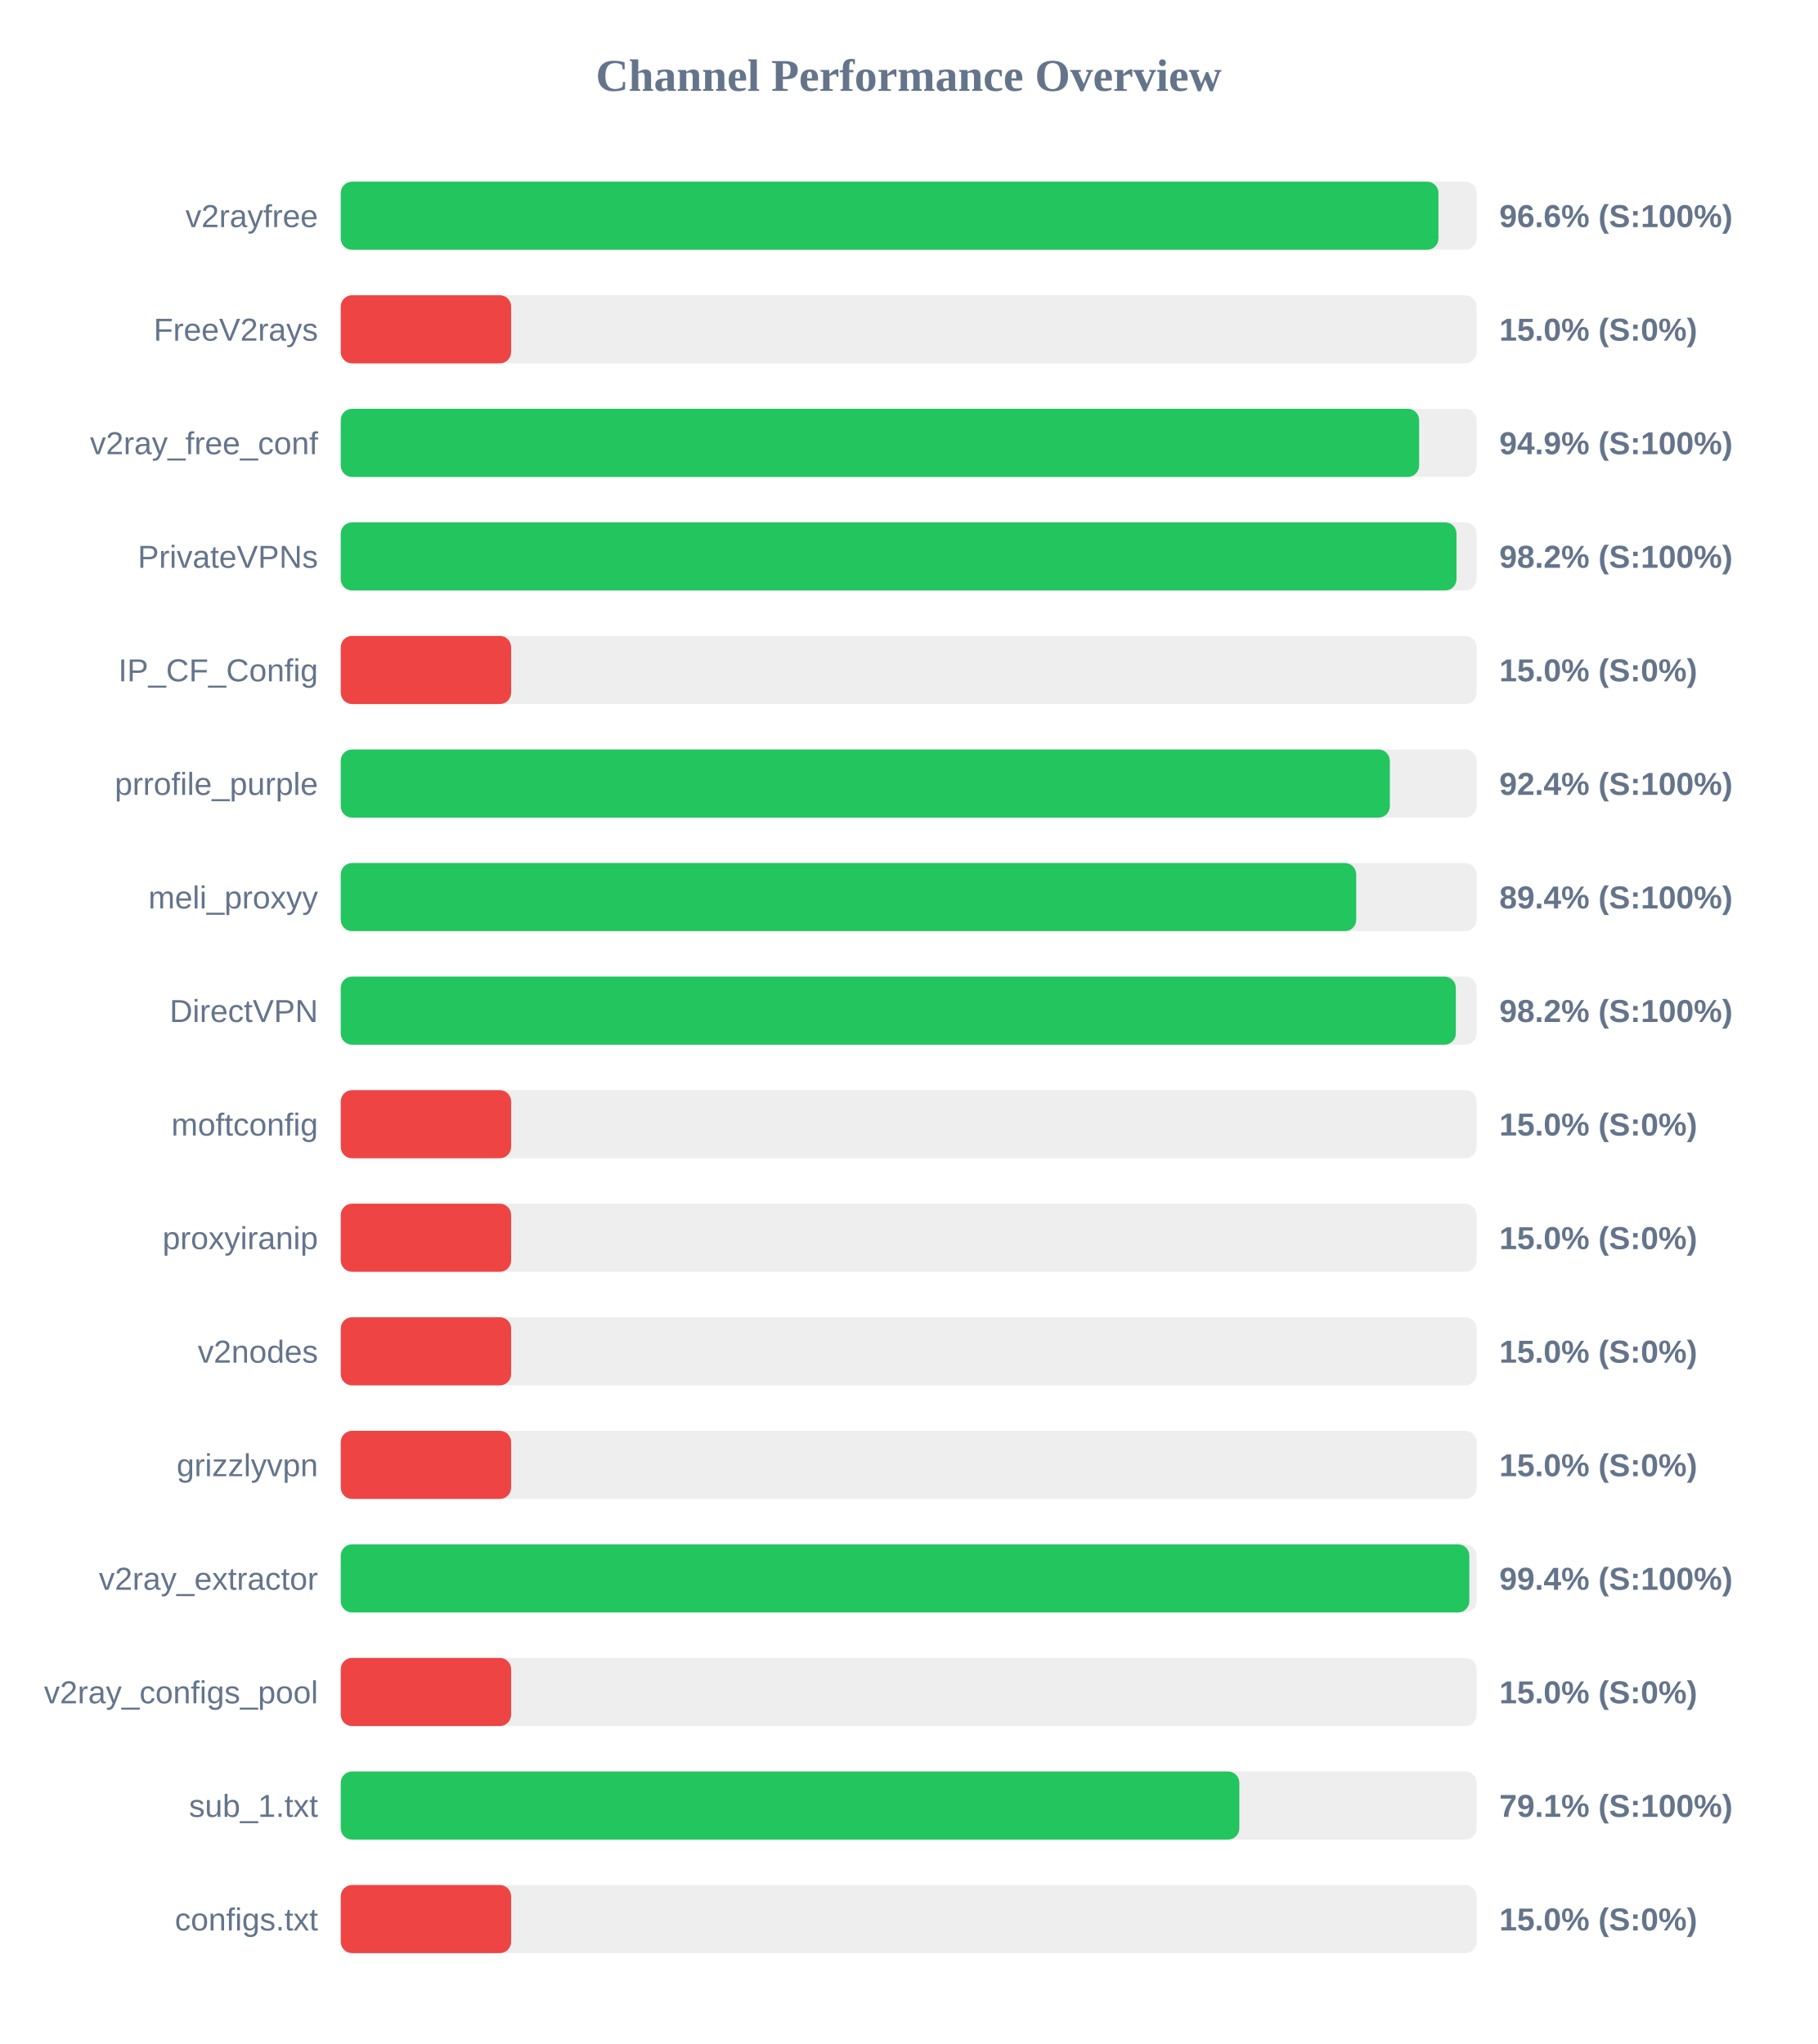
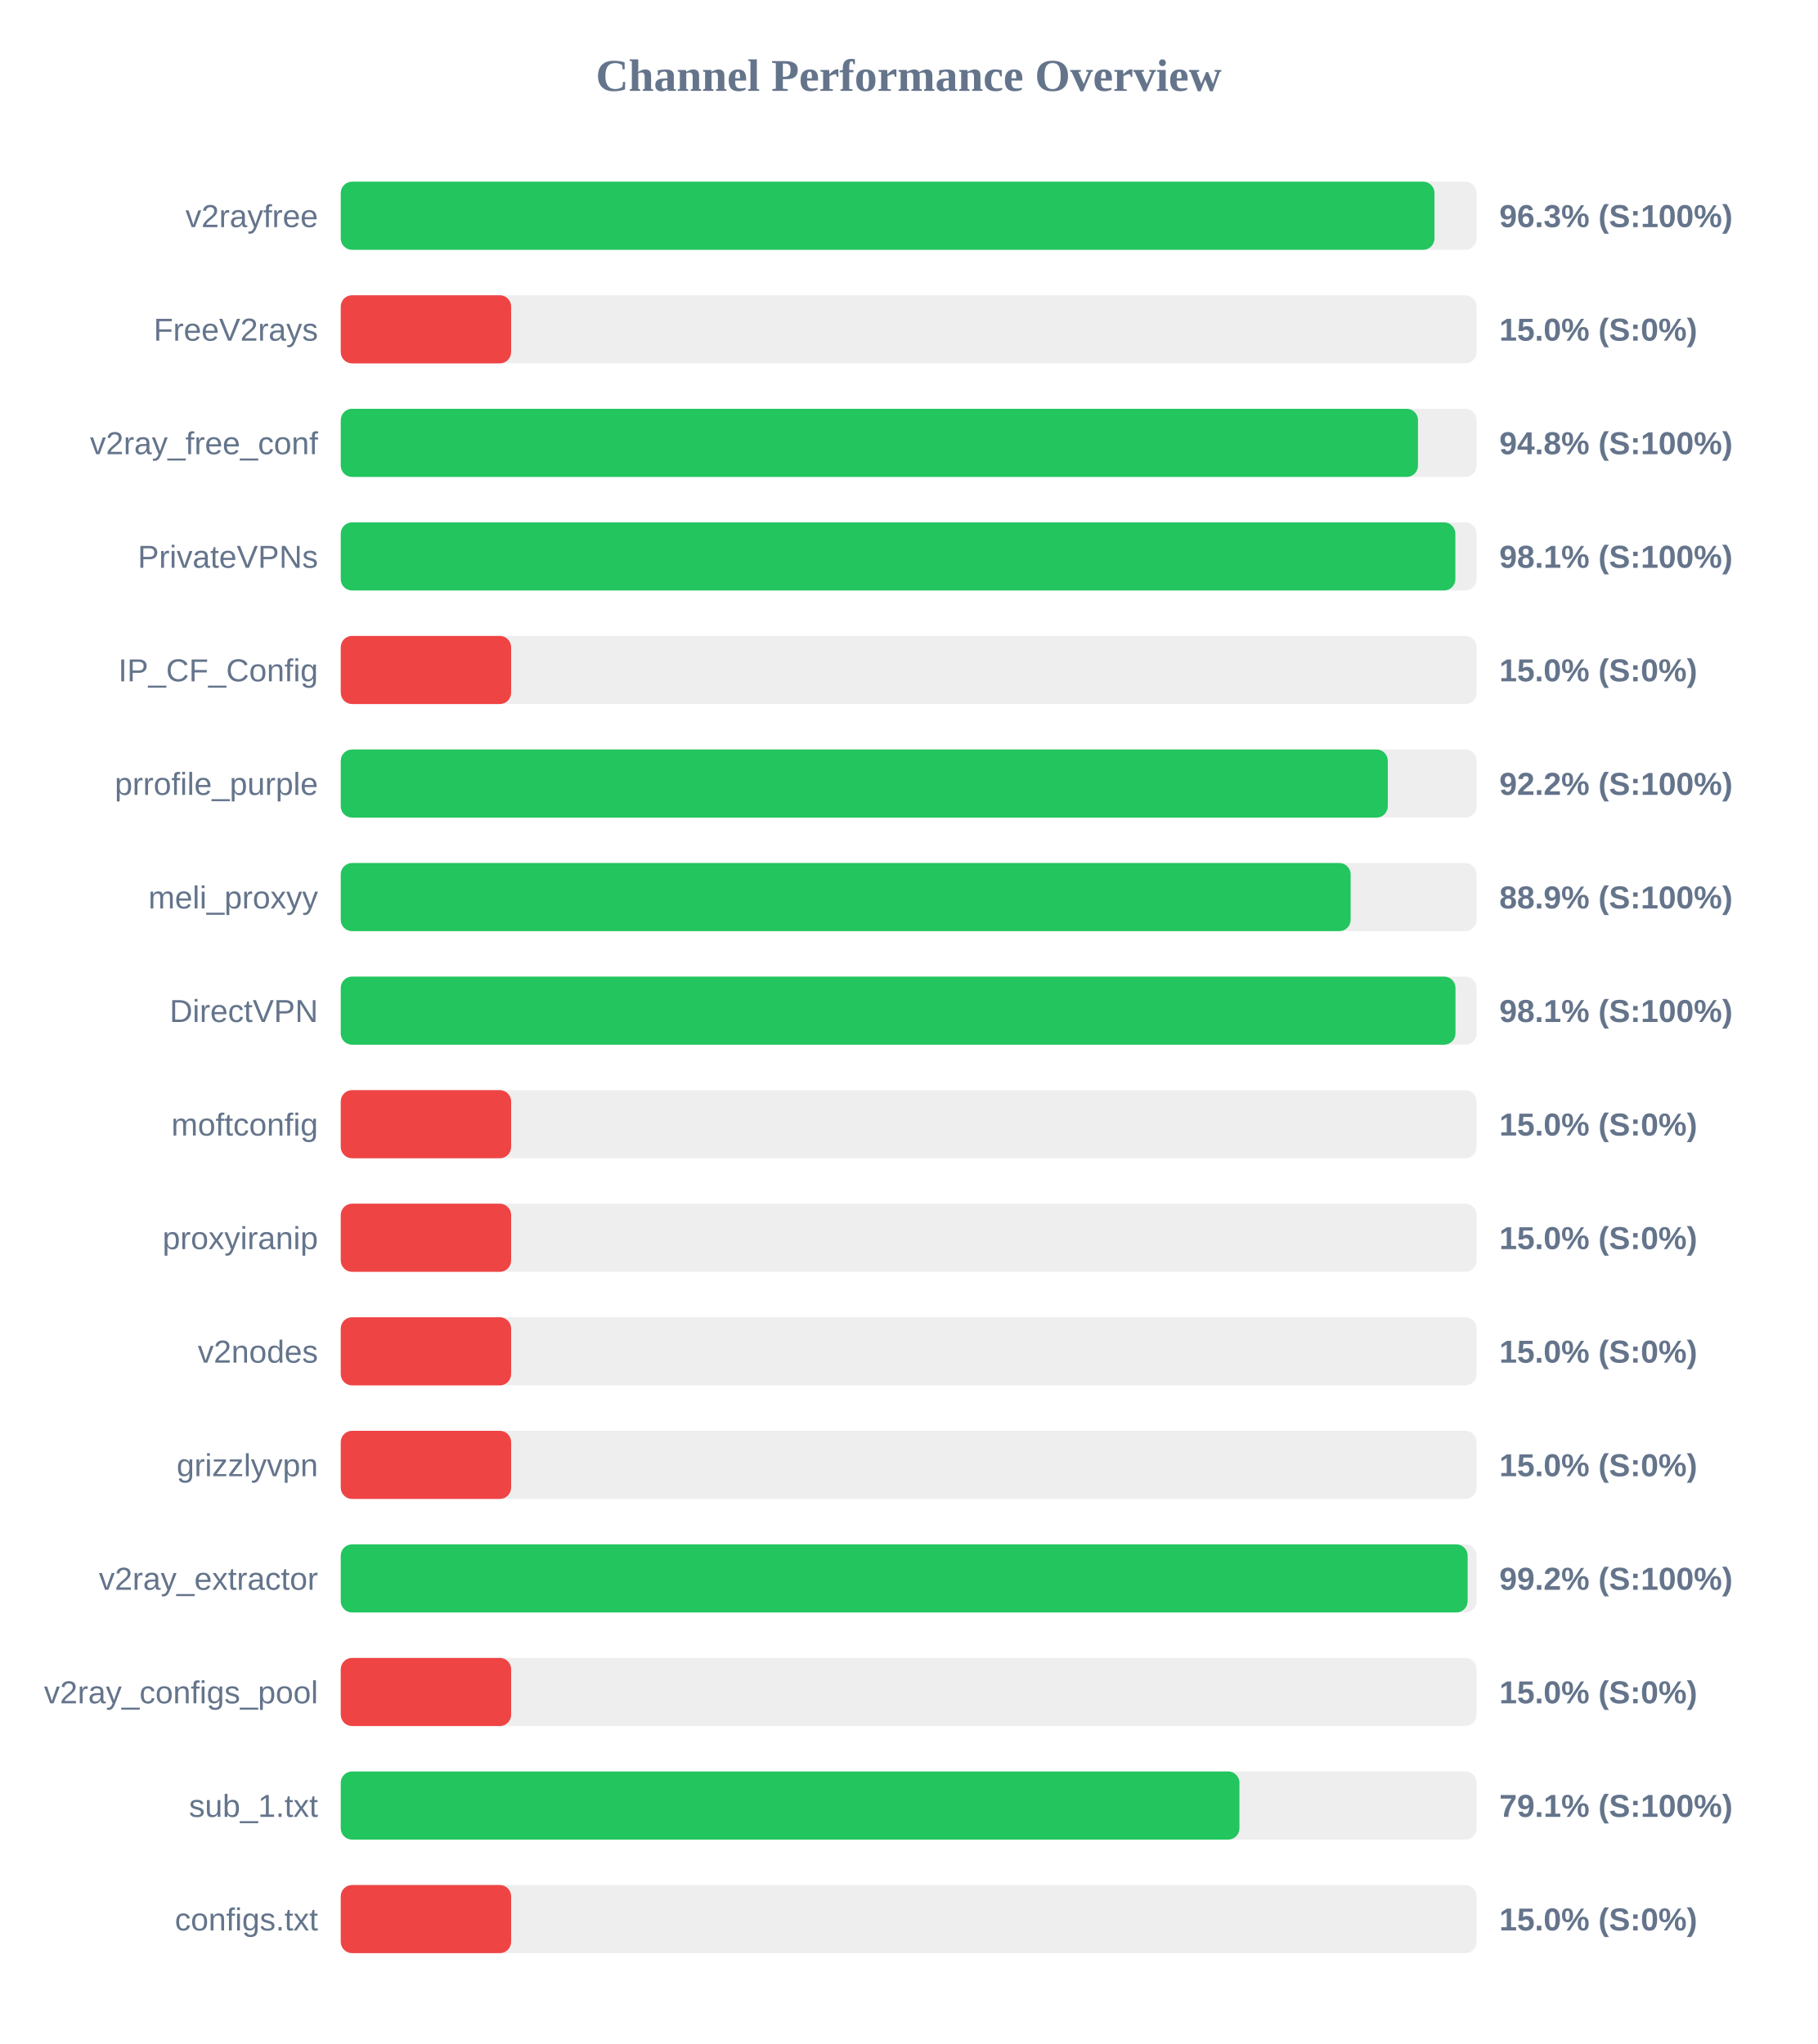
<svg xmlns="http://www.w3.org/2000/svg" width="800" height="900" version="1.1">
  <style>
        .row { font: 14px Arial; fill: #64748b; }
        .score { font: bold 14px Arial; fill: #64748b; }
    </style>
  <text x="400" y="40" text-anchor="middle" font-size="20px" font-weight="bold" fill="#64748b">Channel Performance Overview</text>
  <rect x="150" y="80" width="500" height="30" fill="#eee" rx="5" />
-   <rect x="150" y="80" width="483.2" height="30" fill="#22c55e" rx="5" />
+   <rect x="150" y="80" width="481.45" height="30" fill="#22c55e" rx="5" />
  <text x="140" y="100" text-anchor="end" class="row">v2rayfree</text>
-   <text x="660" y="100" text-anchor="start" class="score">96.6% (S:100%)</text>
+   <text x="660" y="100" text-anchor="start" class="score">96.3% (S:100%)</text>
  <rect x="150" y="130" width="500" height="30" fill="#eee" rx="5" />
  <rect x="150" y="130" width="75.0" height="30" fill="#ef4444" rx="5" />
  <text x="140" y="150" text-anchor="end" class="row">FreeV2rays</text>
  <text x="660" y="150" text-anchor="start" class="score">15.0% (S:0%)</text>
  <rect x="150" y="180" width="500" height="30" fill="#eee" rx="5" />
-   <rect x="150" y="180" width="474.7" height="30" fill="#22c55e" rx="5" />
+   <rect x="150" y="180" width="474.2" height="30" fill="#22c55e" rx="5" />
  <text x="140" y="200" text-anchor="end" class="row">v2ray_free_conf</text>
-   <text x="660" y="200" text-anchor="start" class="score">94.9% (S:100%)</text>
+   <text x="660" y="200" text-anchor="start" class="score">94.8% (S:100%)</text>
  <rect x="150" y="230" width="500" height="30" fill="#eee" rx="5" />
-   <rect x="150" y="230" width="491.15" height="30" fill="#22c55e" rx="5" />
+   <rect x="150" y="230" width="490.65" height="30" fill="#22c55e" rx="5" />
  <text x="140" y="250" text-anchor="end" class="row">PrivateVPNs</text>
-   <text x="660" y="250" text-anchor="start" class="score">98.2% (S:100%)</text>
+   <text x="660" y="250" text-anchor="start" class="score">98.1% (S:100%)</text>
  <rect x="150" y="280" width="500" height="30" fill="#eee" rx="5" />
  <rect x="150" y="280" width="75.0" height="30" fill="#ef4444" rx="5" />
  <text x="140" y="300" text-anchor="end" class="row">IP_CF_Config</text>
  <text x="660" y="300" text-anchor="start" class="score">15.0% (S:0%)</text>
  <rect x="150" y="330" width="500" height="30" fill="#eee" rx="5" />
-   <rect x="150" y="330" width="461.8" height="30" fill="#22c55e" rx="5" />
+   <rect x="150" y="330" width="460.9" height="30" fill="#22c55e" rx="5" />
  <text x="140" y="350" text-anchor="end" class="row">prrofile_purple</text>
-   <text x="660" y="350" text-anchor="start" class="score">92.4% (S:100%)</text>
+   <text x="660" y="350" text-anchor="start" class="score">92.2% (S:100%)</text>
  <rect x="150" y="380" width="500" height="30" fill="#eee" rx="5" />
-   <rect x="150" y="380" width="447.0" height="30" fill="#22c55e" rx="5" />
+   <rect x="150" y="380" width="444.55" height="30" fill="#22c55e" rx="5" />
  <text x="140" y="400" text-anchor="end" class="row">meli_proxyy</text>
-   <text x="660" y="400" text-anchor="start" class="score">89.4% (S:100%)</text>
+   <text x="660" y="400" text-anchor="start" class="score">88.9% (S:100%)</text>
  <rect x="150" y="430" width="500" height="30" fill="#eee" rx="5" />
-   <rect x="150" y="430" width="490.85" height="30" fill="#22c55e" rx="5" />
+   <rect x="150" y="430" width="490.7" height="30" fill="#22c55e" rx="5" />
  <text x="140" y="450" text-anchor="end" class="row">DirectVPN</text>
-   <text x="660" y="450" text-anchor="start" class="score">98.2% (S:100%)</text>
+   <text x="660" y="450" text-anchor="start" class="score">98.1% (S:100%)</text>
  <rect x="150" y="480" width="500" height="30" fill="#eee" rx="5" />
  <rect x="150" y="480" width="75.0" height="30" fill="#ef4444" rx="5" />
  <text x="140" y="500" text-anchor="end" class="row">moftconfig</text>
  <text x="660" y="500" text-anchor="start" class="score">15.0% (S:0%)</text>
  <rect x="150" y="530" width="500" height="30" fill="#eee" rx="5" />
  <rect x="150" y="530" width="75.0" height="30" fill="#ef4444" rx="5" />
  <text x="140" y="550" text-anchor="end" class="row">proxyiranip</text>
  <text x="660" y="550" text-anchor="start" class="score">15.0% (S:0%)</text>
  <rect x="150" y="580" width="500" height="30" fill="#eee" rx="5" />
  <rect x="150" y="580" width="75.0" height="30" fill="#ef4444" rx="5" />
  <text x="140" y="600" text-anchor="end" class="row">v2nodes</text>
  <text x="660" y="600" text-anchor="start" class="score">15.0% (S:0%)</text>
  <rect x="150" y="630" width="500" height="30" fill="#eee" rx="5" />
  <rect x="150" y="630" width="75.0" height="30" fill="#ef4444" rx="5" />
  <text x="140" y="650" text-anchor="end" class="row">grizzlyvpn</text>
  <text x="660" y="650" text-anchor="start" class="score">15.0% (S:0%)</text>
  <rect x="150" y="680" width="500" height="30" fill="#eee" rx="5" />
-   <rect x="150" y="680" width="496.8" height="30" fill="#22c55e" rx="5" />
+   <rect x="150" y="680" width="496.05" height="30" fill="#22c55e" rx="5" />
  <text x="140" y="700" text-anchor="end" class="row">v2ray_extractor</text>
-   <text x="660" y="700" text-anchor="start" class="score">99.4% (S:100%)</text>
+   <text x="660" y="700" text-anchor="start" class="score">99.2% (S:100%)</text>
  <rect x="150" y="730" width="500" height="30" fill="#eee" rx="5" />
  <rect x="150" y="730" width="75.0" height="30" fill="#ef4444" rx="5" />
  <text x="140" y="750" text-anchor="end" class="row">v2ray_configs_pool</text>
  <text x="660" y="750" text-anchor="start" class="score">15.0% (S:0%)</text>
  <rect x="150" y="780" width="500" height="30" fill="#eee" rx="5" />
-   <rect x="150" y="780" width="395.55" height="30" fill="#22c55e" rx="5" />
+   <rect x="150" y="780" width="395.6" height="30" fill="#22c55e" rx="5" />
  <text x="140" y="800" text-anchor="end" class="row">sub_1.txt</text>
  <text x="660" y="800" text-anchor="start" class="score">79.1% (S:100%)</text>
  <rect x="150" y="830" width="500" height="30" fill="#eee" rx="5" />
  <rect x="150" y="830" width="75.0" height="30" fill="#ef4444" rx="5" />
  <text x="140" y="850" text-anchor="end" class="row">configs.txt</text>
  <text x="660" y="850" text-anchor="start" class="score">15.0% (S:0%)</text>
</svg>
